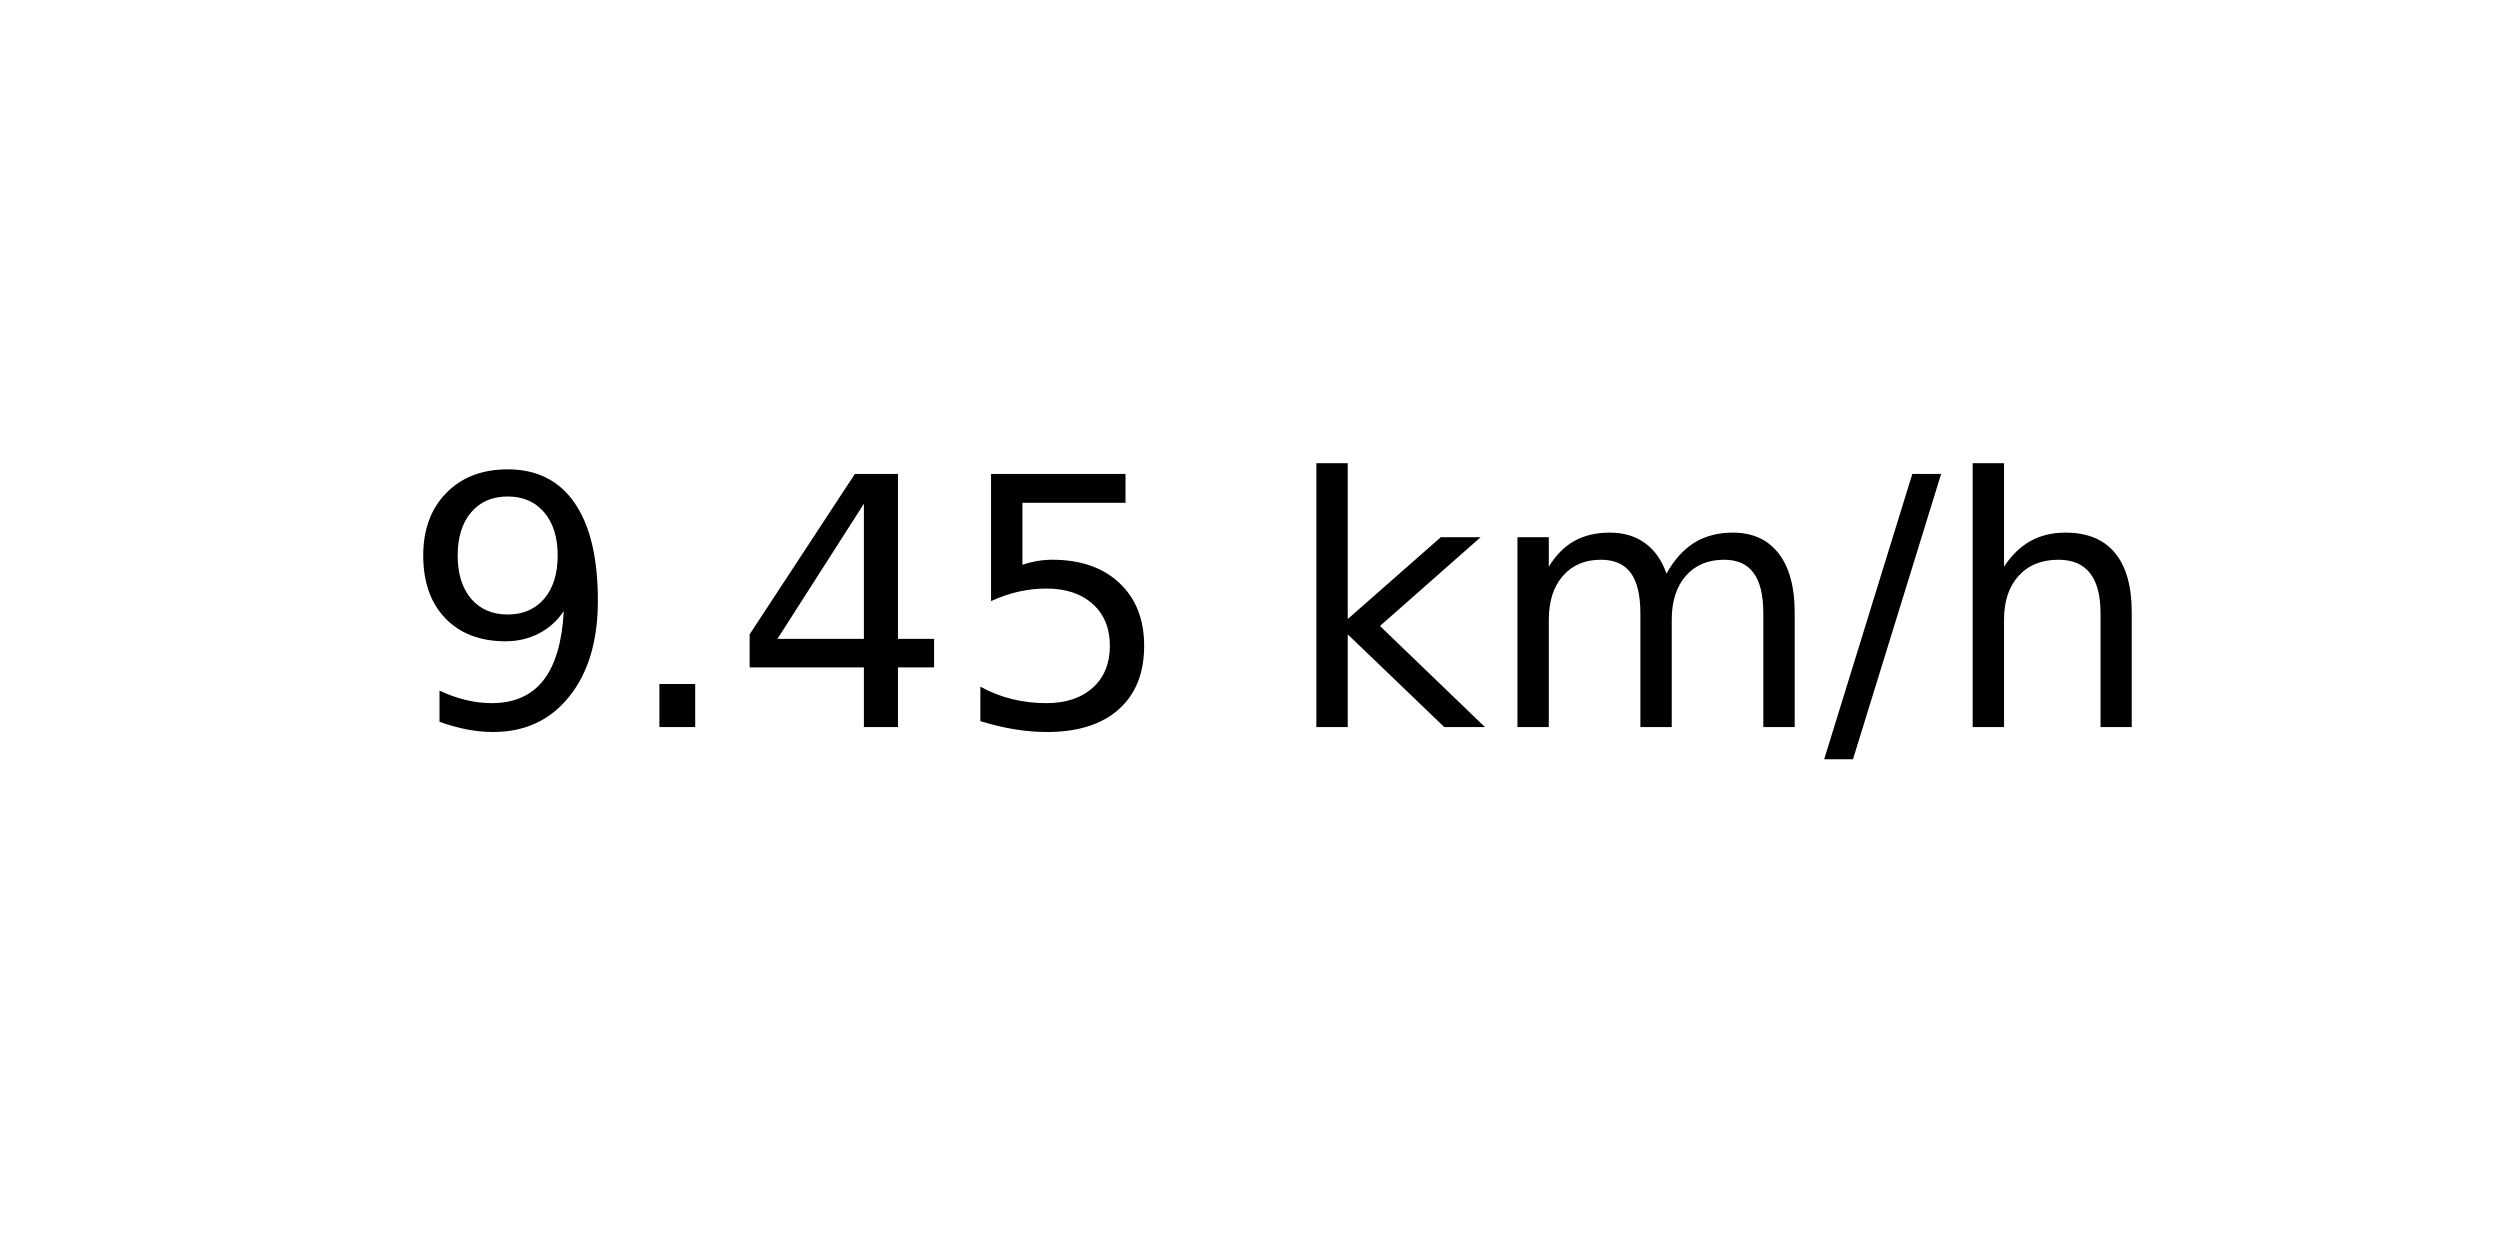
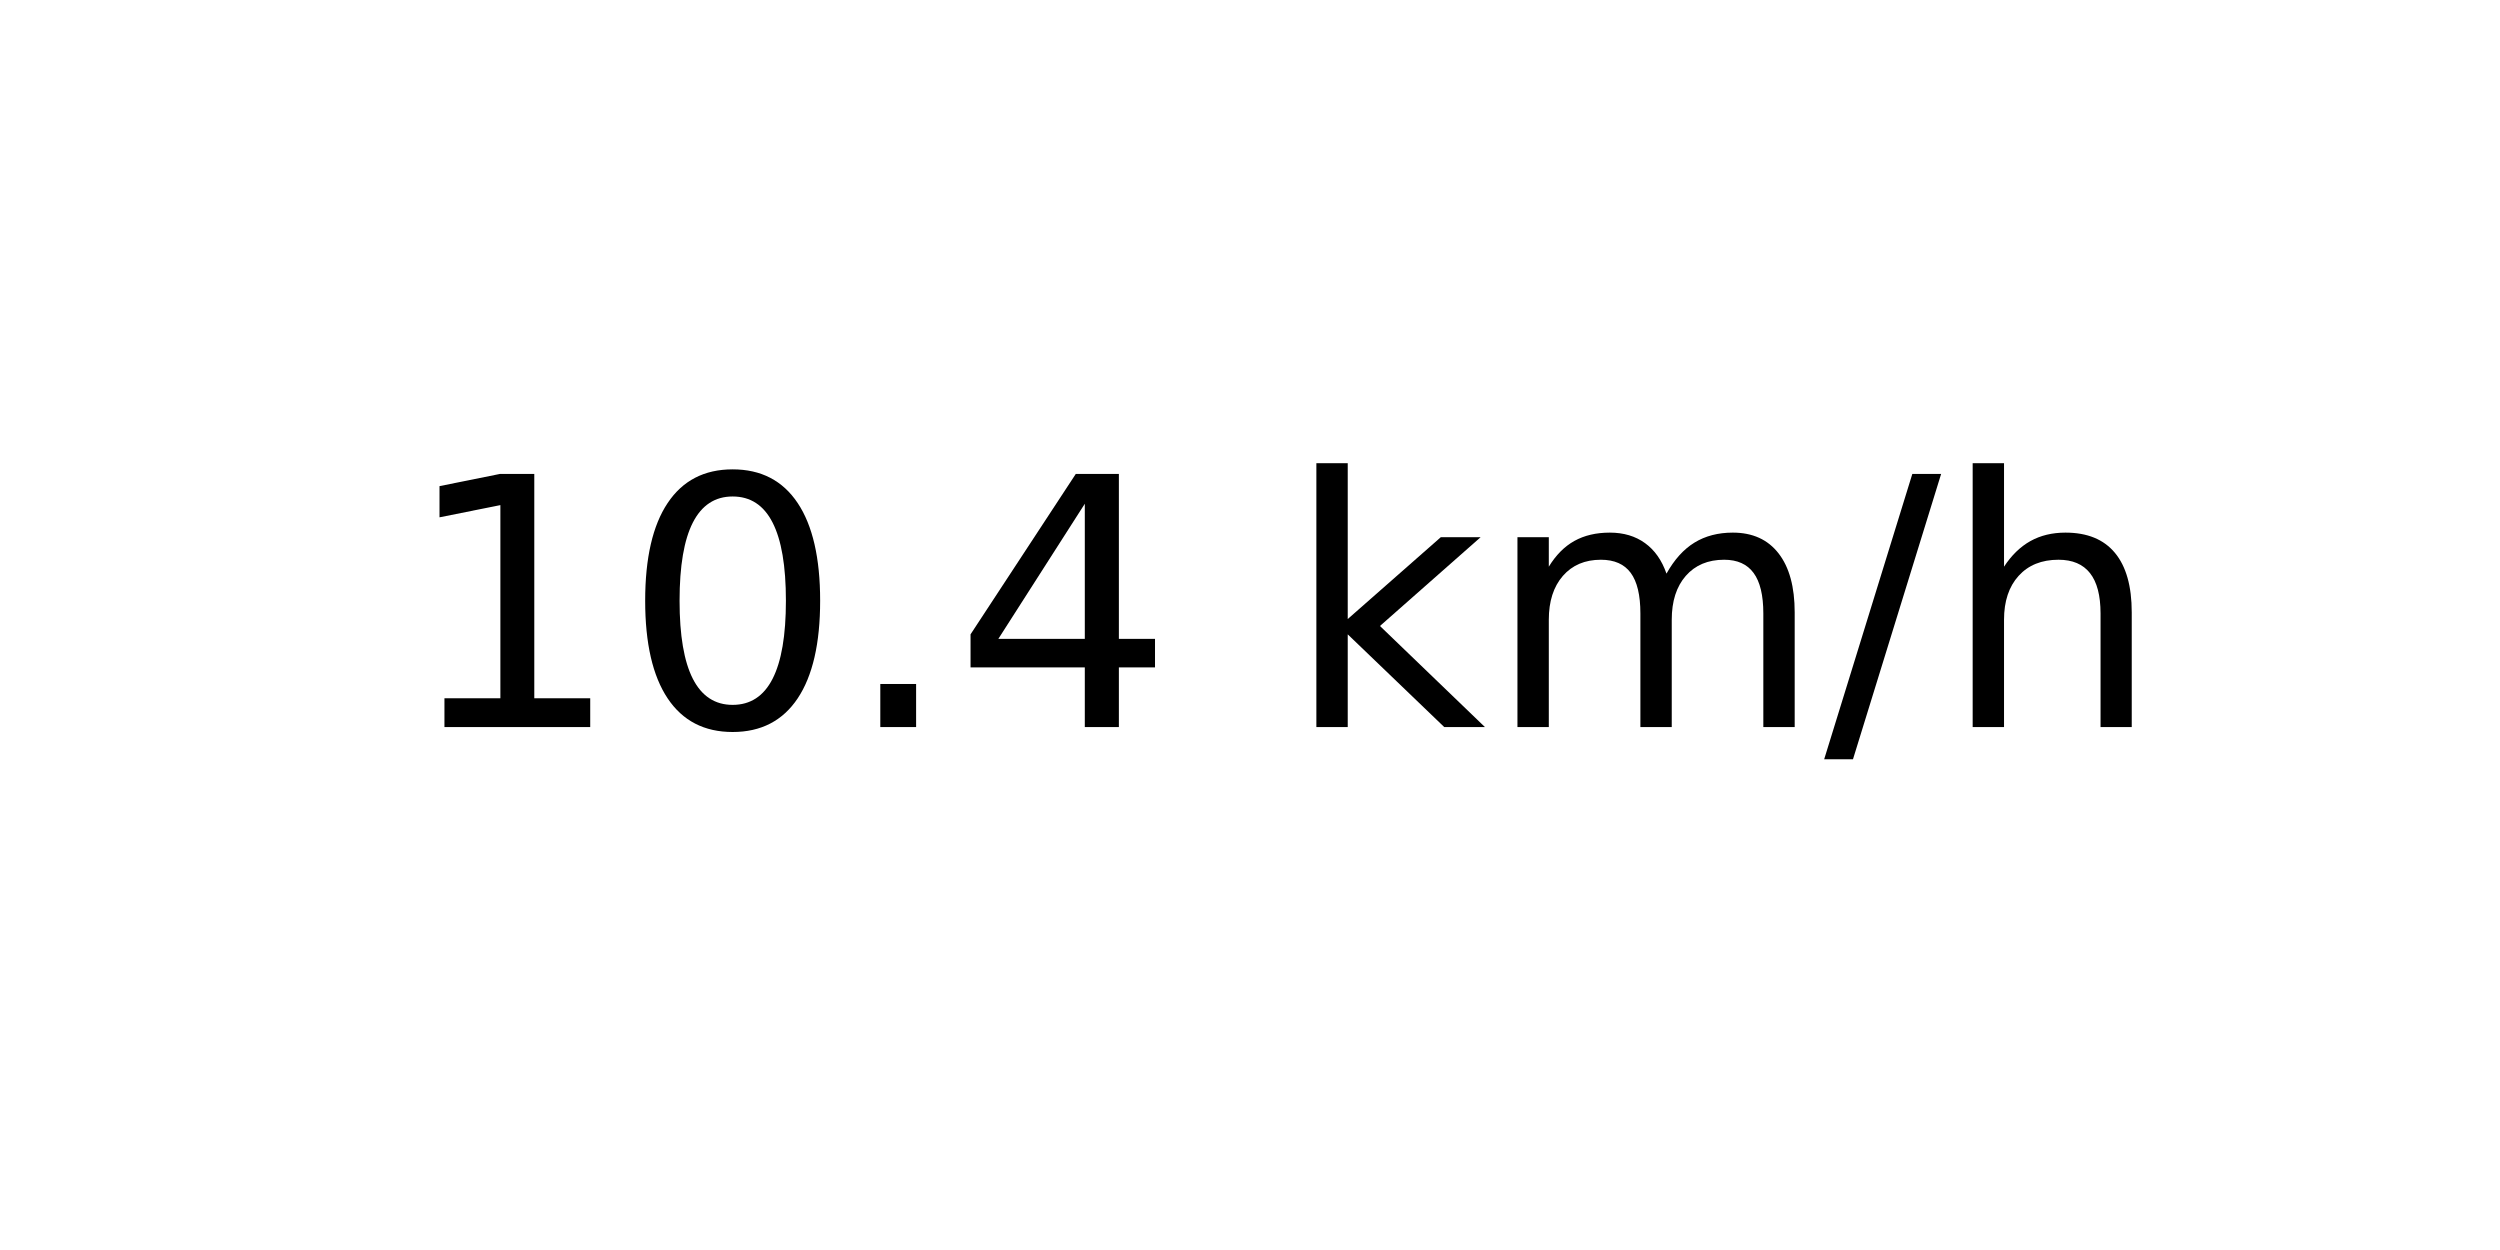
<svg xmlns="http://www.w3.org/2000/svg" xmlns:xlink="http://www.w3.org/1999/xlink" width="72pt" height="36pt" viewBox="0 0 72 36" version="1.1">
  <defs>
    <style type="text/css">*{stroke-linejoin: round; stroke-linecap: butt}</style>
  </defs>
  <g id="figure_1">
    <g id="axes_1">
      <g id="text_1">
        <g transform="translate(11.55937 20.93937) scale(0.1 -0.1)">
          <defs>
-             <path id="DejaVuSans-39" d="M 703 97  L 703 672  Q 941 559 1184 500  Q 1428 441 1663 441  Q 2288 441 2617 861  Q 2947 1281 2994 2138  Q 2813 1869 2534 1725  Q 2256 1581 1919 1581  Q 1219 1581 811 2004  Q 403 2428 403 3163  Q 403 3881 828 4315  Q 1253 4750 1959 4750  Q 2769 4750 3195 4129  Q 3622 3509 3622 2328  Q 3622 1225 3098 567  Q 2575 -91 1691 -91  Q 1453 -91 1209 -44  Q 966 3 703 97  z M 1959 2075  Q 2384 2075 2632 2365  Q 2881 2656 2881 3163  Q 2881 3666 2632 3958  Q 2384 4250 1959 4250  Q 1534 4250 1286 3958  Q 1038 3666 1038 3163  Q 1038 2656 1286 2365  Q 1534 2075 1959 2075  z " transform="scale(0.015625)" />
+             <path id="DejaVuSans-31" d="M 794 531  L 1825 531  L 1825 4091  L 703 3866  L 703 4441  L 1819 4666  L 2450 4666  L 2450 531  L 3481 531  L 3481 0  L 794 0  L 794 531  z " transform="scale(0.015625)" />
+             <path id="DejaVuSans-30" d="M 2034 4250  Q 1547 4250 1301 3770  Q 1056 3291 1056 2328  Q 1056 1369 1301 889  Q 1547 409 2034 409  Q 2525 409 2770 889  Q 3016 1369 3016 2328  Q 3016 3291 2770 3770  Q 2525 4250 2034 4250  z M 2034 4750  Q 2819 4750 3233 4129  Q 3647 3509 3647 2328  Q 3647 1150 3233 529  Q 2819 -91 2034 -91  Q 1250 -91 836 529  Q 422 1150 422 2328  Q 422 3509 836 4129  Q 1250 4750 2034 4750  z " transform="scale(0.015625)" />
            <path id="DejaVuSans-2e" d="M 684 794  L 1344 794  L 1344 0  L 684 0  L 684 794  z " transform="scale(0.015625)" />
            <path id="DejaVuSans-34" d="M 2419 4116  L 825 1625  L 2419 1625  L 2419 4116  z M 2253 4666  L 3047 4666  L 3047 1625  L 3713 1625  L 3713 1100  L 3047 1100  L 3047 0  L 2419 0  L 2419 1100  L 313 1100  L 313 1709  L 2253 4666  z " transform="scale(0.015625)" />
-             <path id="DejaVuSans-35" d="M 691 4666  L 3169 4666  L 3169 4134  L 1269 4134  L 1269 2991  Q 1406 3038 1543 3061  Q 1681 3084 1819 3084  Q 2600 3084 3056 2656  Q 3513 2228 3513 1497  Q 3513 744 3044 326  Q 2575 -91 1722 -91  Q 1428 -91 1123 -41  Q 819 9 494 109  L 494 744  Q 775 591 1075 516  Q 1375 441 1709 441  Q 2250 441 2565 725  Q 2881 1009 2881 1497  Q 2881 1984 2565 2268  Q 2250 2553 1709 2553  Q 1456 2553 1204 2497  Q 953 2441 691 2322  L 691 4666  z " transform="scale(0.015625)" />
            <path id="DejaVuSans-20" transform="scale(0.015625)" />
            <path id="DejaVuSans-6b" d="M 581 4863  L 1159 4863  L 1159 1991  L 2875 3500  L 3609 3500  L 1753 1863  L 3688 0  L 2938 0  L 1159 1709  L 1159 0  L 581 0  L 581 4863  z " transform="scale(0.015625)" />
            <path id="DejaVuSans-6d" d="M 3328 2828  Q 3544 3216 3844 3400  Q 4144 3584 4550 3584  Q 5097 3584 5394 3201  Q 5691 2819 5691 2113  L 5691 0  L 5113 0  L 5113 2094  Q 5113 2597 4934 2840  Q 4756 3084 4391 3084  Q 3944 3084 3684 2787  Q 3425 2491 3425 1978  L 3425 0  L 2847 0  L 2847 2094  Q 2847 2600 2669 2842  Q 2491 3084 2119 3084  Q 1678 3084 1418 2786  Q 1159 2488 1159 1978  L 1159 0  L 581 0  L 581 3500  L 1159 3500  L 1159 2956  Q 1356 3278 1631 3431  Q 1906 3584 2284 3584  Q 2666 3584 2933 3390  Q 3200 3197 3328 2828  z " transform="scale(0.015625)" />
            <path id="DejaVuSans-2f" d="M 1625 4666  L 2156 4666  L 531 -594  L 0 -594  L 1625 4666  z " transform="scale(0.015625)" />
            <path id="DejaVuSans-68" d="M 3513 2113  L 3513 0  L 2938 0  L 2938 2094  Q 2938 2591 2744 2837  Q 2550 3084 2163 3084  Q 1697 3084 1428 2787  Q 1159 2491 1159 1978  L 1159 0  L 581 0  L 581 4863  L 1159 4863  L 1159 2956  Q 1366 3272 1645 3428  Q 1925 3584 2291 3584  Q 2894 3584 3203 3211  Q 3513 2838 3513 2113  z " transform="scale(0.015625)" />
          </defs>
-           <use xlink:href="#DejaVuSans-39" />
-           <use xlink:href="#DejaVuSans-2e" x="63.623" />
-           <use xlink:href="#DejaVuSans-34" x="95.41" />
-           <use xlink:href="#DejaVuSans-35" x="159.033" />
+           <use xlink:href="#DejaVuSans-31" />
+           <use xlink:href="#DejaVuSans-30" x="63.623" />
+           <use xlink:href="#DejaVuSans-2e" x="127.246" />
+           <use xlink:href="#DejaVuSans-34" x="159.033" />
          <use xlink:href="#DejaVuSans-20" x="222.656" />
          <use xlink:href="#DejaVuSans-6b" x="254.443" />
          <use xlink:href="#DejaVuSans-6d" x="312.354" />
          <use xlink:href="#DejaVuSans-2f" x="409.766" />
          <use xlink:href="#DejaVuSans-68" x="443.457" />
        </g>
      </g>
    </g>
  </g>
</svg>
